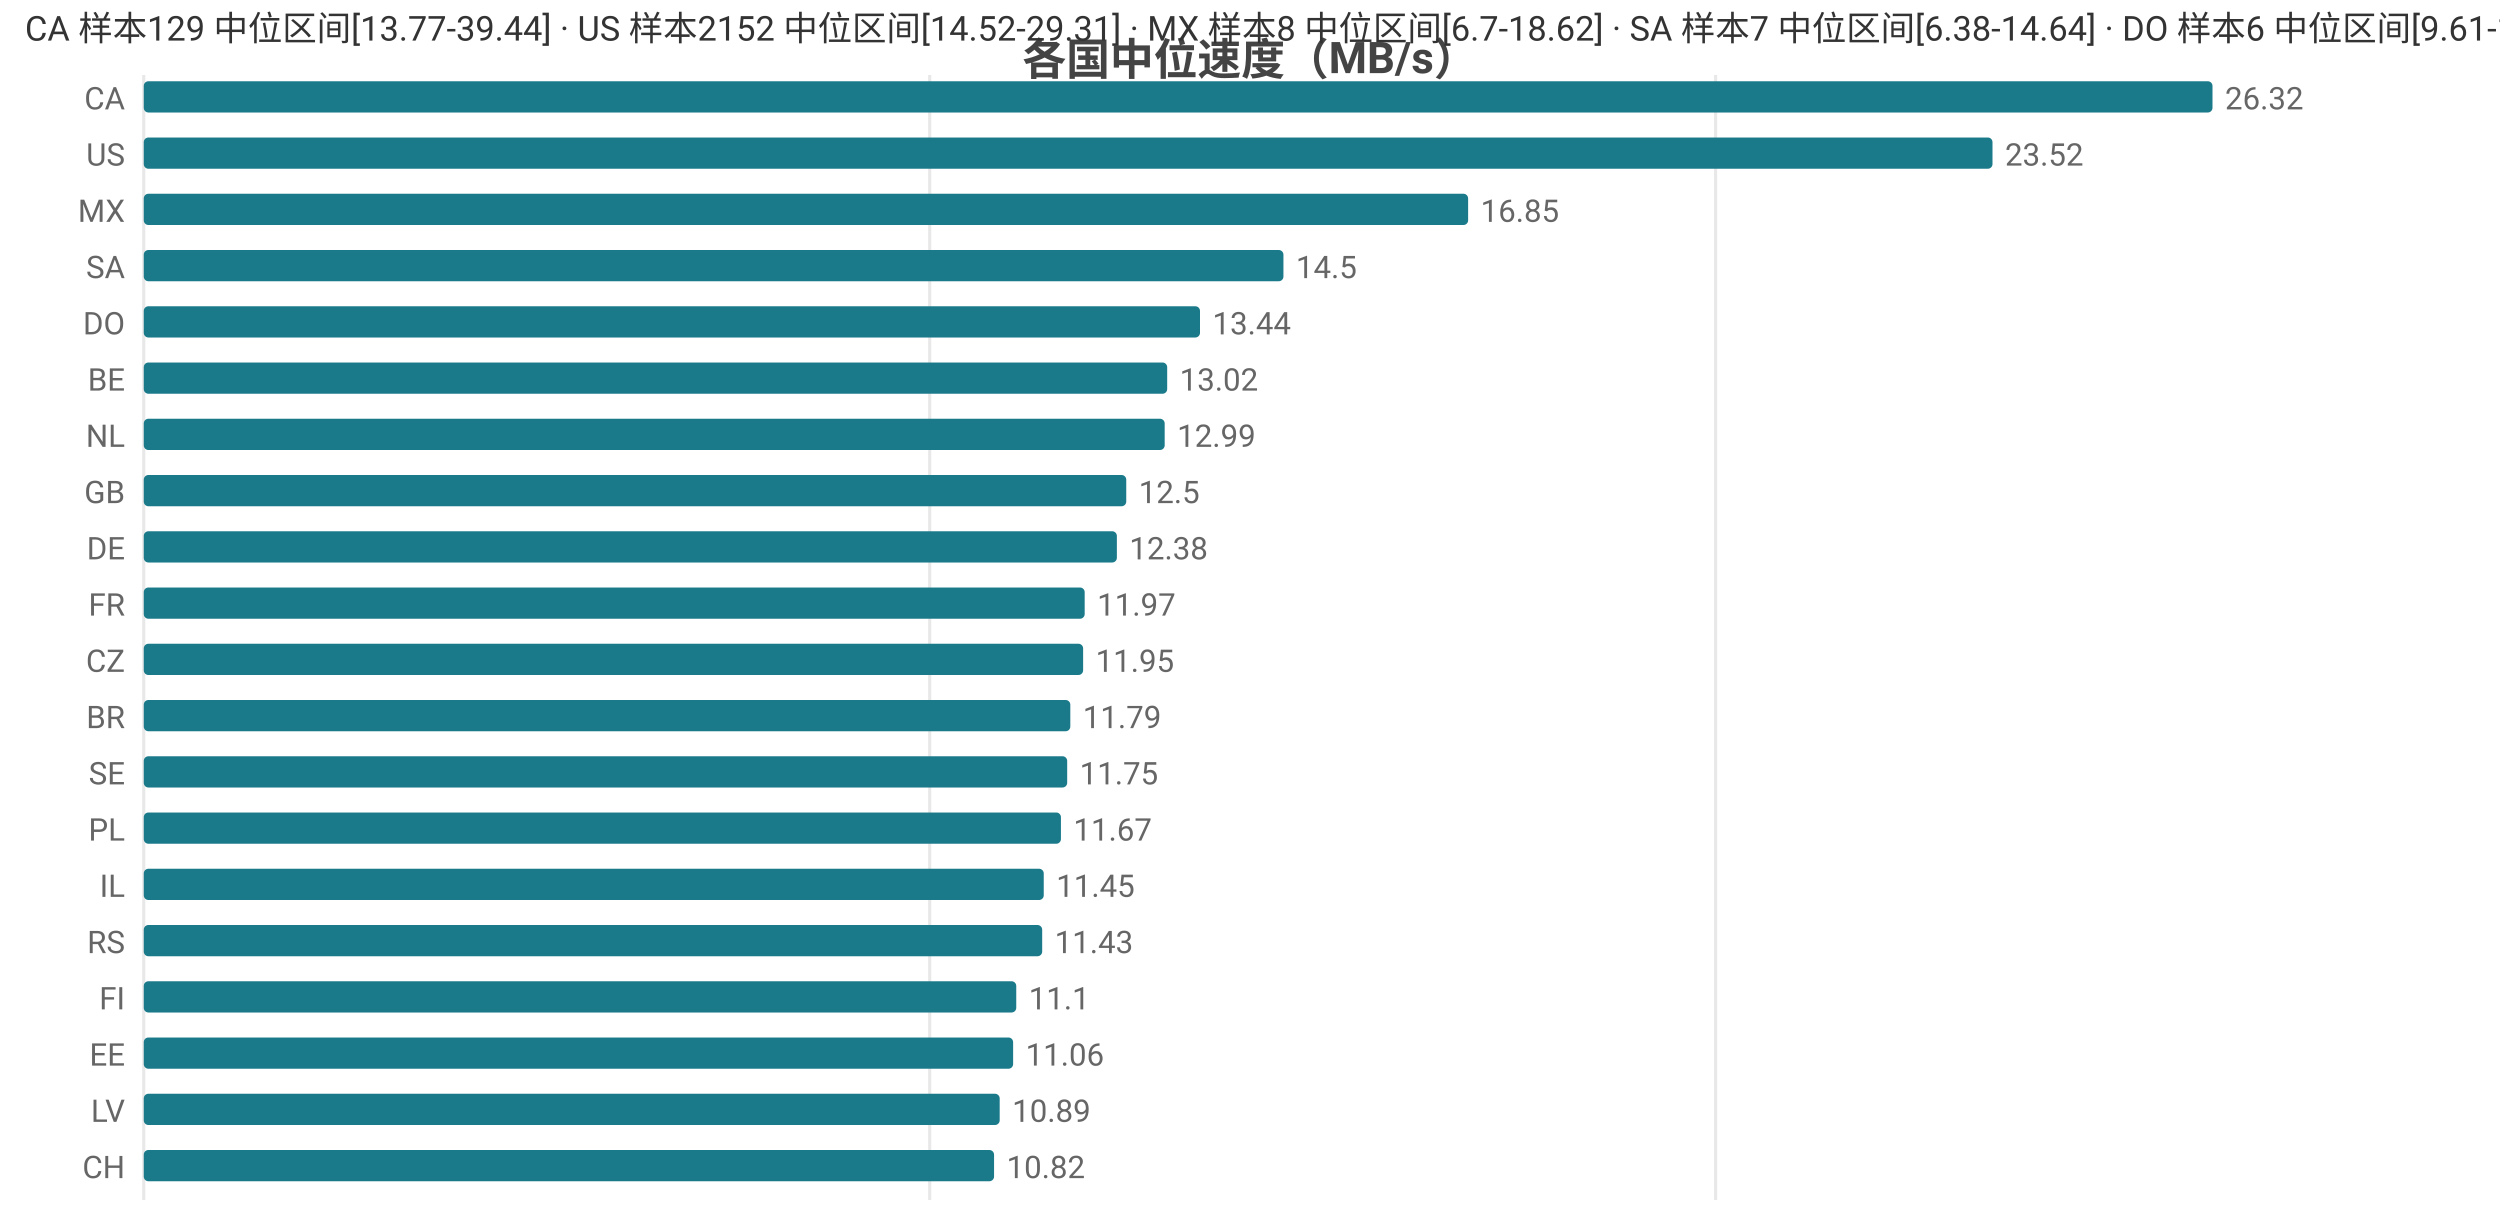
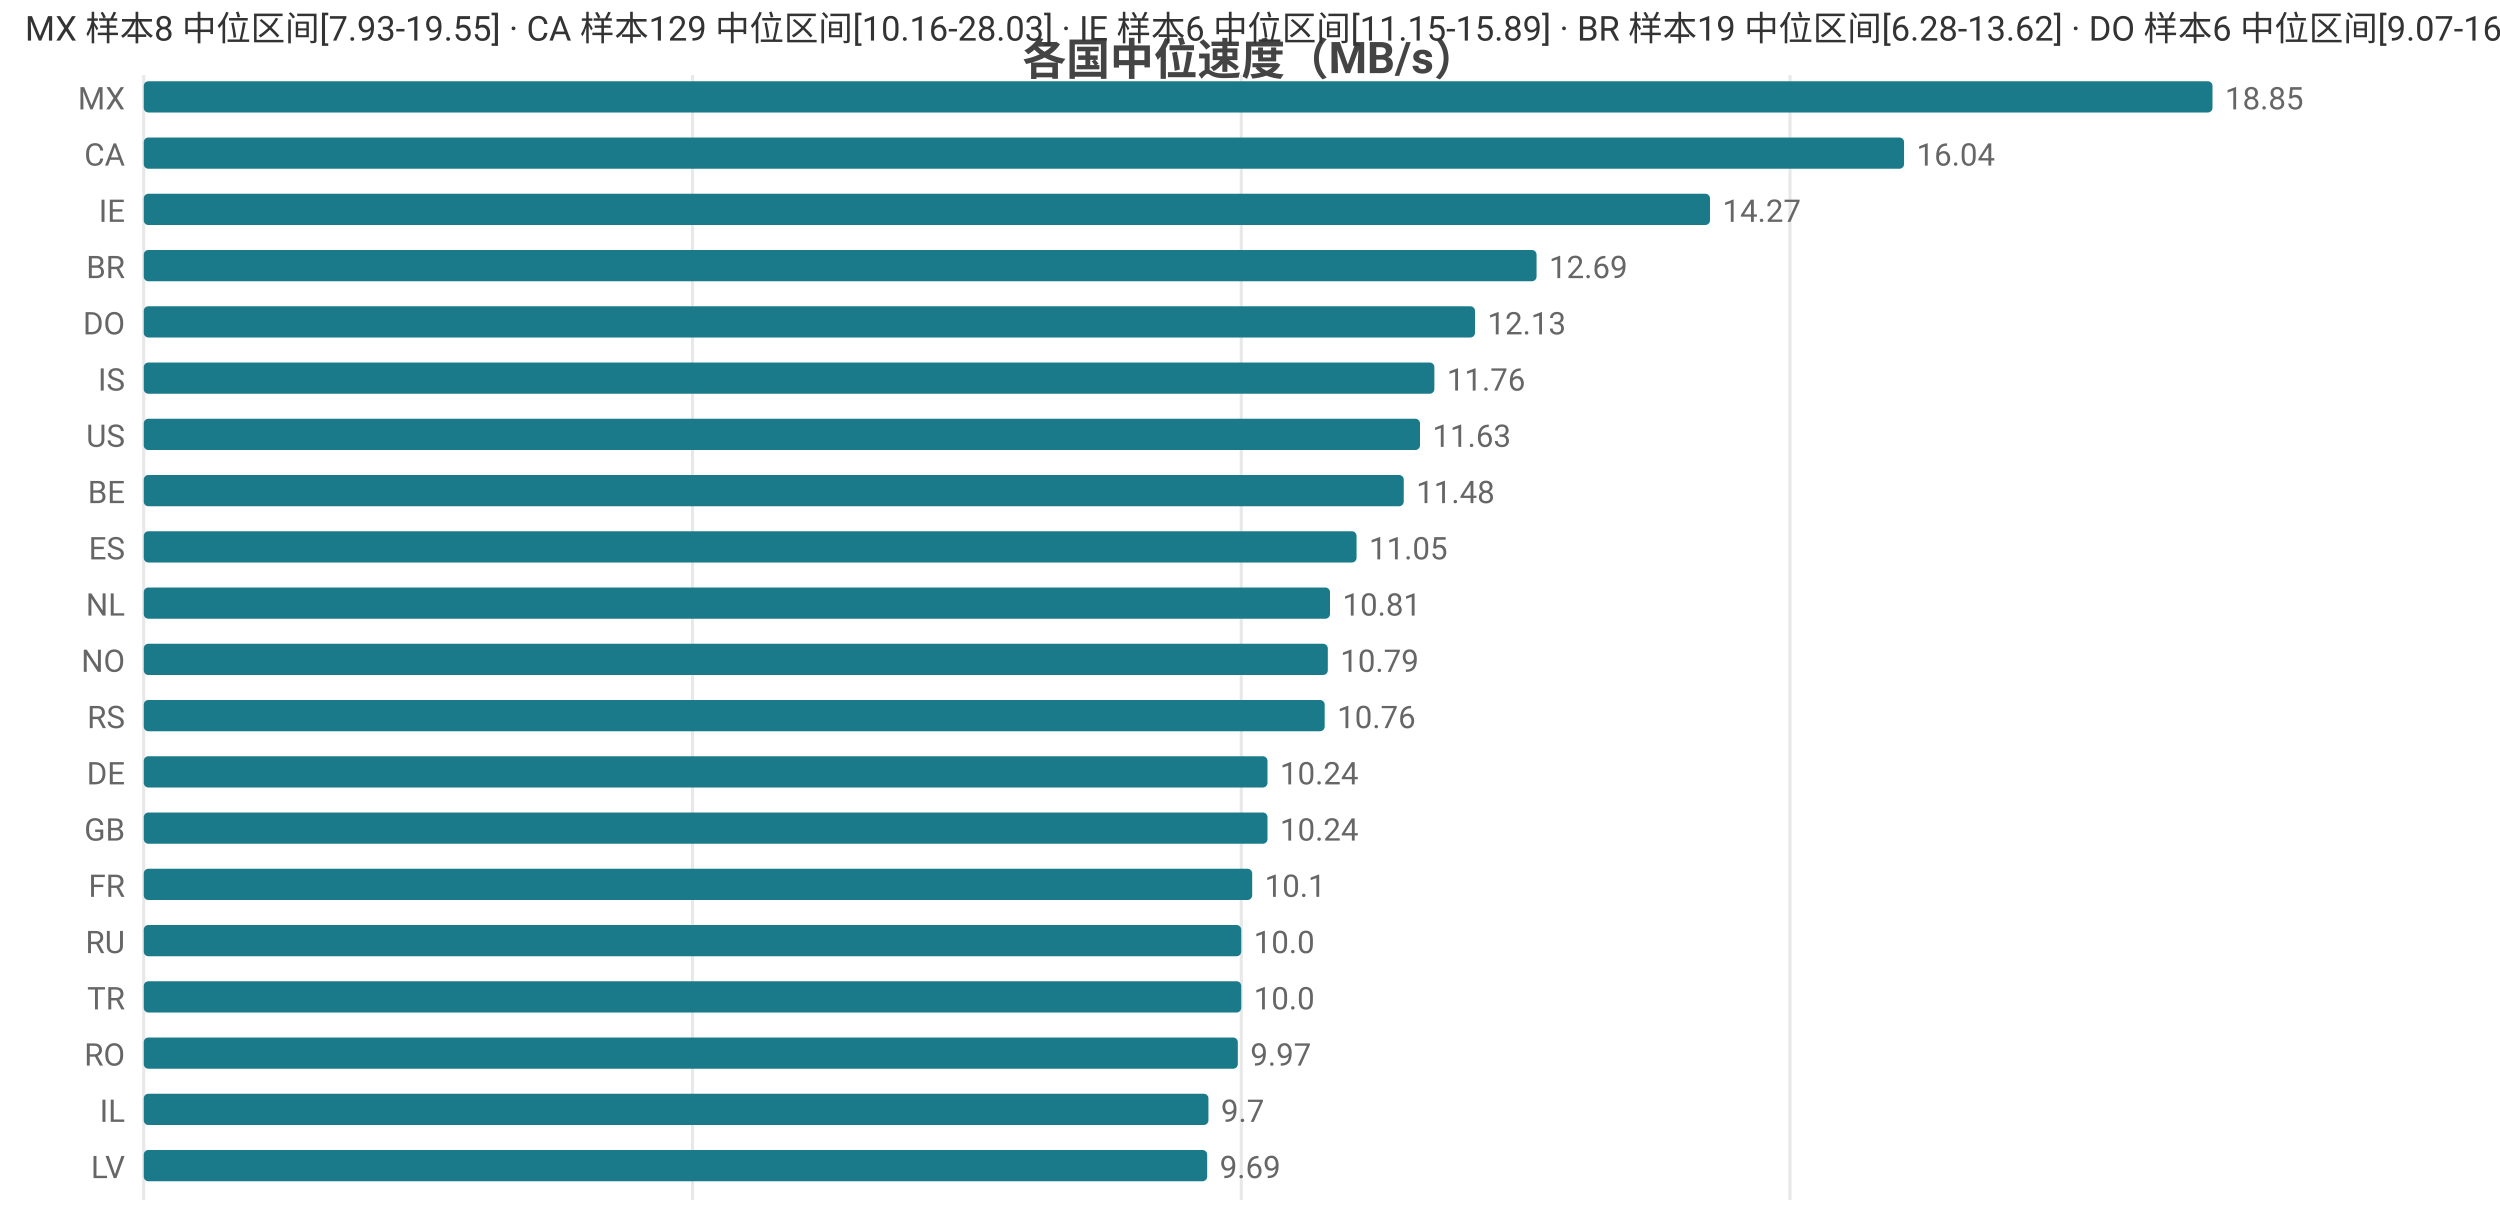
<svg xmlns="http://www.w3.org/2000/svg" width="800" height="392" viewBox="0 0 800 392">
  <rect width="800" height="392" fill="#ffffff" />
  <style>text{font-family:system-ui,-apple-system,'Segoe UI',Roboto,'PingFang SC','Microsoft YaHei','Noto Sans CJK SC',sans-serif}.g{stroke:#e8e8e8;stroke-width:1}.a{stroke:#999;stroke-width:1}.t{font-size:10px;fill:#666}.m{font-size:10px;text-anchor:middle;fill:#666}.e{font-size:10px;text-anchor:end;fill:#666}.l{font-size:11px;fill:#333}.tt{font-size:14px;font-weight:600;text-anchor:middle;fill:#444}.em{font-size:13px;text-anchor:middle;fill:#999}</style>
  <text class="tt" x="400.0" y="24">各国中位速度（MB/s）</text>
  <line class="g" x1="46" y1="24" x2="46" y2="384" />
-   <line class="g" x1="297.5" y1="24" x2="297.5" y2="384" />
-   <line class="g" x1="549.0" y1="24" x2="549.0" y2="384" />
-   <text class="e" x="40" y="35">CA</text>
+   <line class="g" x1="221.6" y1="24" x2="221.6" y2="384" />
+   <line class="g" x1="397.2" y1="24" x2="397.2" y2="384" />
+   <line class="g" x1="572.8" y1="24" x2="572.8" y2="384" />
+   <text class="e" x="40" y="35">MX</text>
  <rect x="46" y="26" width="662" height="10" fill="#1a7a8a" rx="1.5" />
-   <text class="t" x="712" y="35">26.32</text>
-   <text class="e" x="40" y="53">US</text>
-   <rect x="46" y="44" width="591.6" height="10" fill="#1a7a8a" rx="1.5" />
-   <text class="t" x="641.6" y="53">23.52</text>
-   <text class="e" x="40" y="71">MX</text>
-   <rect x="46" y="62" width="423.8" height="10" fill="#1a7a8a" rx="1.5" />
-   <text class="t" x="473.8" y="71">16.85</text>
-   <text class="e" x="40" y="89">SA</text>
-   <rect x="46" y="80" width="364.7" height="10" fill="#1a7a8a" rx="1.5" />
-   <text class="t" x="414.7" y="89">14.5</text>
+   <text class="t" x="712" y="35">18.85</text>
+   <text class="e" x="40" y="53">CA</text>
+   <rect x="46" y="44" width="563.3" height="10" fill="#1a7a8a" rx="1.5" />
+   <text class="t" x="613.3" y="53">16.04</text>
+   <text class="e" x="40" y="71">IE</text>
+   <rect x="46" y="62" width="501.2" height="10" fill="#1a7a8a" rx="1.5" />
+   <text class="t" x="551.2" y="71">14.27</text>
+   <text class="e" x="40" y="89">BR</text>
+   <rect x="46" y="80" width="445.7" height="10" fill="#1a7a8a" rx="1.5" />
+   <text class="t" x="495.7" y="89">12.69</text>
  <text class="e" x="40" y="107">DO</text>
-   <rect x="46" y="98" width="338.0" height="10" fill="#1a7a8a" rx="1.5" />
-   <text class="t" x="388.0" y="107">13.44</text>
-   <text class="e" x="40" y="125">BE</text>
-   <rect x="46" y="116" width="327.5" height="10" fill="#1a7a8a" rx="1.5" />
-   <text class="t" x="377.5" y="125">13.02</text>
-   <text class="e" x="40" y="143">NL</text>
-   <rect x="46" y="134" width="326.7" height="10" fill="#1a7a8a" rx="1.5" />
-   <text class="t" x="376.7" y="143">12.99</text>
-   <text class="e" x="40" y="161">GB</text>
-   <rect x="46" y="152" width="314.4" height="10" fill="#1a7a8a" rx="1.5" />
-   <text class="t" x="364.4" y="161">12.5</text>
-   <text class="e" x="40" y="179">DE</text>
-   <rect x="46" y="170" width="311.4" height="10" fill="#1a7a8a" rx="1.5" />
-   <text class="t" x="361.4" y="179">12.38</text>
-   <text class="e" x="40" y="197">FR</text>
-   <rect x="46" y="188" width="301.1" height="10" fill="#1a7a8a" rx="1.5" />
-   <text class="t" x="351.1" y="197">11.97</text>
-   <text class="e" x="40" y="215">CZ</text>
-   <rect x="46" y="206" width="300.6" height="10" fill="#1a7a8a" rx="1.5" />
-   <text class="t" x="350.6" y="215">11.95</text>
-   <text class="e" x="40" y="233">BR</text>
-   <rect x="46" y="224" width="296.5" height="10" fill="#1a7a8a" rx="1.5" />
-   <text class="t" x="346.5" y="233">11.79</text>
-   <text class="e" x="40" y="251">SE</text>
-   <rect x="46" y="242" width="295.5" height="10" fill="#1a7a8a" rx="1.5" />
-   <text class="t" x="345.5" y="251">11.75</text>
-   <text class="e" x="40" y="269">PL</text>
-   <rect x="46" y="260" width="293.5" height="10" fill="#1a7a8a" rx="1.5" />
-   <text class="t" x="343.5" y="269">11.67</text>
-   <text class="e" x="40" y="287">IL</text>
-   <rect x="46" y="278" width="288.0" height="10" fill="#1a7a8a" rx="1.5" />
-   <text class="t" x="338.0" y="287">11.45</text>
-   <text class="e" x="40" y="305">RS</text>
-   <rect x="46" y="296" width="287.5" height="10" fill="#1a7a8a" rx="1.5" />
-   <text class="t" x="337.5" y="305">11.43</text>
-   <text class="e" x="40" y="323">FI</text>
-   <rect x="46" y="314" width="279.2" height="10" fill="#1a7a8a" rx="1.5" />
-   <text class="t" x="329.2" y="323">11.1</text>
-   <text class="e" x="40" y="341">EE</text>
-   <rect x="46" y="332" width="278.2" height="10" fill="#1a7a8a" rx="1.5" />
-   <text class="t" x="328.2" y="341">11.06</text>
-   <text class="e" x="40" y="359">LV</text>
-   <rect x="46" y="350" width="273.9" height="10" fill="#1a7a8a" rx="1.5" />
-   <text class="t" x="323.9" y="359">10.89</text>
-   <text class="e" x="40" y="377">CH</text>
-   <rect x="46" y="368" width="272.1" height="10" fill="#1a7a8a" rx="1.5" />
-   <text class="t" x="322.1" y="377">10.82</text>
-   <text class="l" x="8" y="13">CA 样本129 中位区间[13.77-39.44] · US 样本2152 中位区间[14.52-29.31] · MX 样本8 中位区间[6.7-18.62] · SA 样本7 中位区间[6.38-14.64] · DO 样本6 中位区间[9.61-15.77]</text>
+   <rect x="46" y="98" width="426.0" height="10" fill="#1a7a8a" rx="1.5" />
+   <text class="t" x="476.0" y="107">12.13</text>
+   <text class="e" x="40" y="125">IS</text>
+   <rect x="46" y="116" width="413.0" height="10" fill="#1a7a8a" rx="1.5" />
+   <text class="t" x="463.0" y="125">11.76</text>
+   <text class="e" x="40" y="143">US</text>
+   <rect x="46" y="134" width="408.4" height="10" fill="#1a7a8a" rx="1.5" />
+   <text class="t" x="458.4" y="143">11.63</text>
+   <text class="e" x="40" y="161">BE</text>
+   <rect x="46" y="152" width="403.2" height="10" fill="#1a7a8a" rx="1.5" />
+   <text class="t" x="453.2" y="161">11.48</text>
+   <text class="e" x="40" y="179">ES</text>
+   <rect x="46" y="170" width="388.1" height="10" fill="#1a7a8a" rx="1.5" />
+   <text class="t" x="438.1" y="179">11.05</text>
+   <text class="e" x="40" y="197">NL</text>
+   <rect x="46" y="188" width="379.6" height="10" fill="#1a7a8a" rx="1.5" />
+   <text class="t" x="429.6" y="197">10.81</text>
+   <text class="e" x="40" y="215">NO</text>
+   <rect x="46" y="206" width="378.9" height="10" fill="#1a7a8a" rx="1.5" />
+   <text class="t" x="428.9" y="215">10.79</text>
+   <text class="e" x="40" y="233">RS</text>
+   <rect x="46" y="224" width="377.9" height="10" fill="#1a7a8a" rx="1.5" />
+   <text class="t" x="427.9" y="233">10.76</text>
+   <text class="e" x="40" y="251">DE</text>
+   <rect x="46" y="242" width="359.6" height="10" fill="#1a7a8a" rx="1.5" />
+   <text class="t" x="409.6" y="251">10.24</text>
+   <text class="e" x="40" y="269">GB</text>
+   <rect x="46" y="260" width="359.6" height="10" fill="#1a7a8a" rx="1.5" />
+   <text class="t" x="409.6" y="269">10.24</text>
+   <text class="e" x="40" y="287">FR</text>
+   <rect x="46" y="278" width="354.7" height="10" fill="#1a7a8a" rx="1.5" />
+   <text class="t" x="404.7" y="287">10.1</text>
+   <text class="e" x="40" y="305">RU</text>
+   <rect x="46" y="296" width="351.2" height="10" fill="#1a7a8a" rx="1.5" />
+   <text class="t" x="401.2" y="305">10.0</text>
+   <text class="e" x="40" y="323">TR</text>
+   <rect x="46" y="314" width="351.2" height="10" fill="#1a7a8a" rx="1.5" />
+   <text class="t" x="401.2" y="323">10.0</text>
+   <text class="e" x="40" y="341">RO</text>
+   <rect x="46" y="332" width="350.1" height="10" fill="#1a7a8a" rx="1.5" />
+   <text class="t" x="400.1" y="341">9.97</text>
+   <text class="e" x="40" y="359">IL</text>
+   <rect x="46" y="350" width="340.7" height="10" fill="#1a7a8a" rx="1.5" />
+   <text class="t" x="390.7" y="359">9.7</text>
+   <text class="e" x="40" y="377">LV</text>
+   <rect x="46" y="368" width="340.3" height="10" fill="#1a7a8a" rx="1.5" />
+   <text class="t" x="390.3" y="377">9.69</text>
+   <text class="l" x="8" y="13">MX 样本8 中位区间[7.93-19.55] · CA 样本129 中位区间[10.16-28.03] · IE 样本6 中位区间[11.15-15.89] · BR 样本19 中位区间[6.28-13.62] · DO 样本6 中位区间[9.07-16.08]</text>
</svg>
